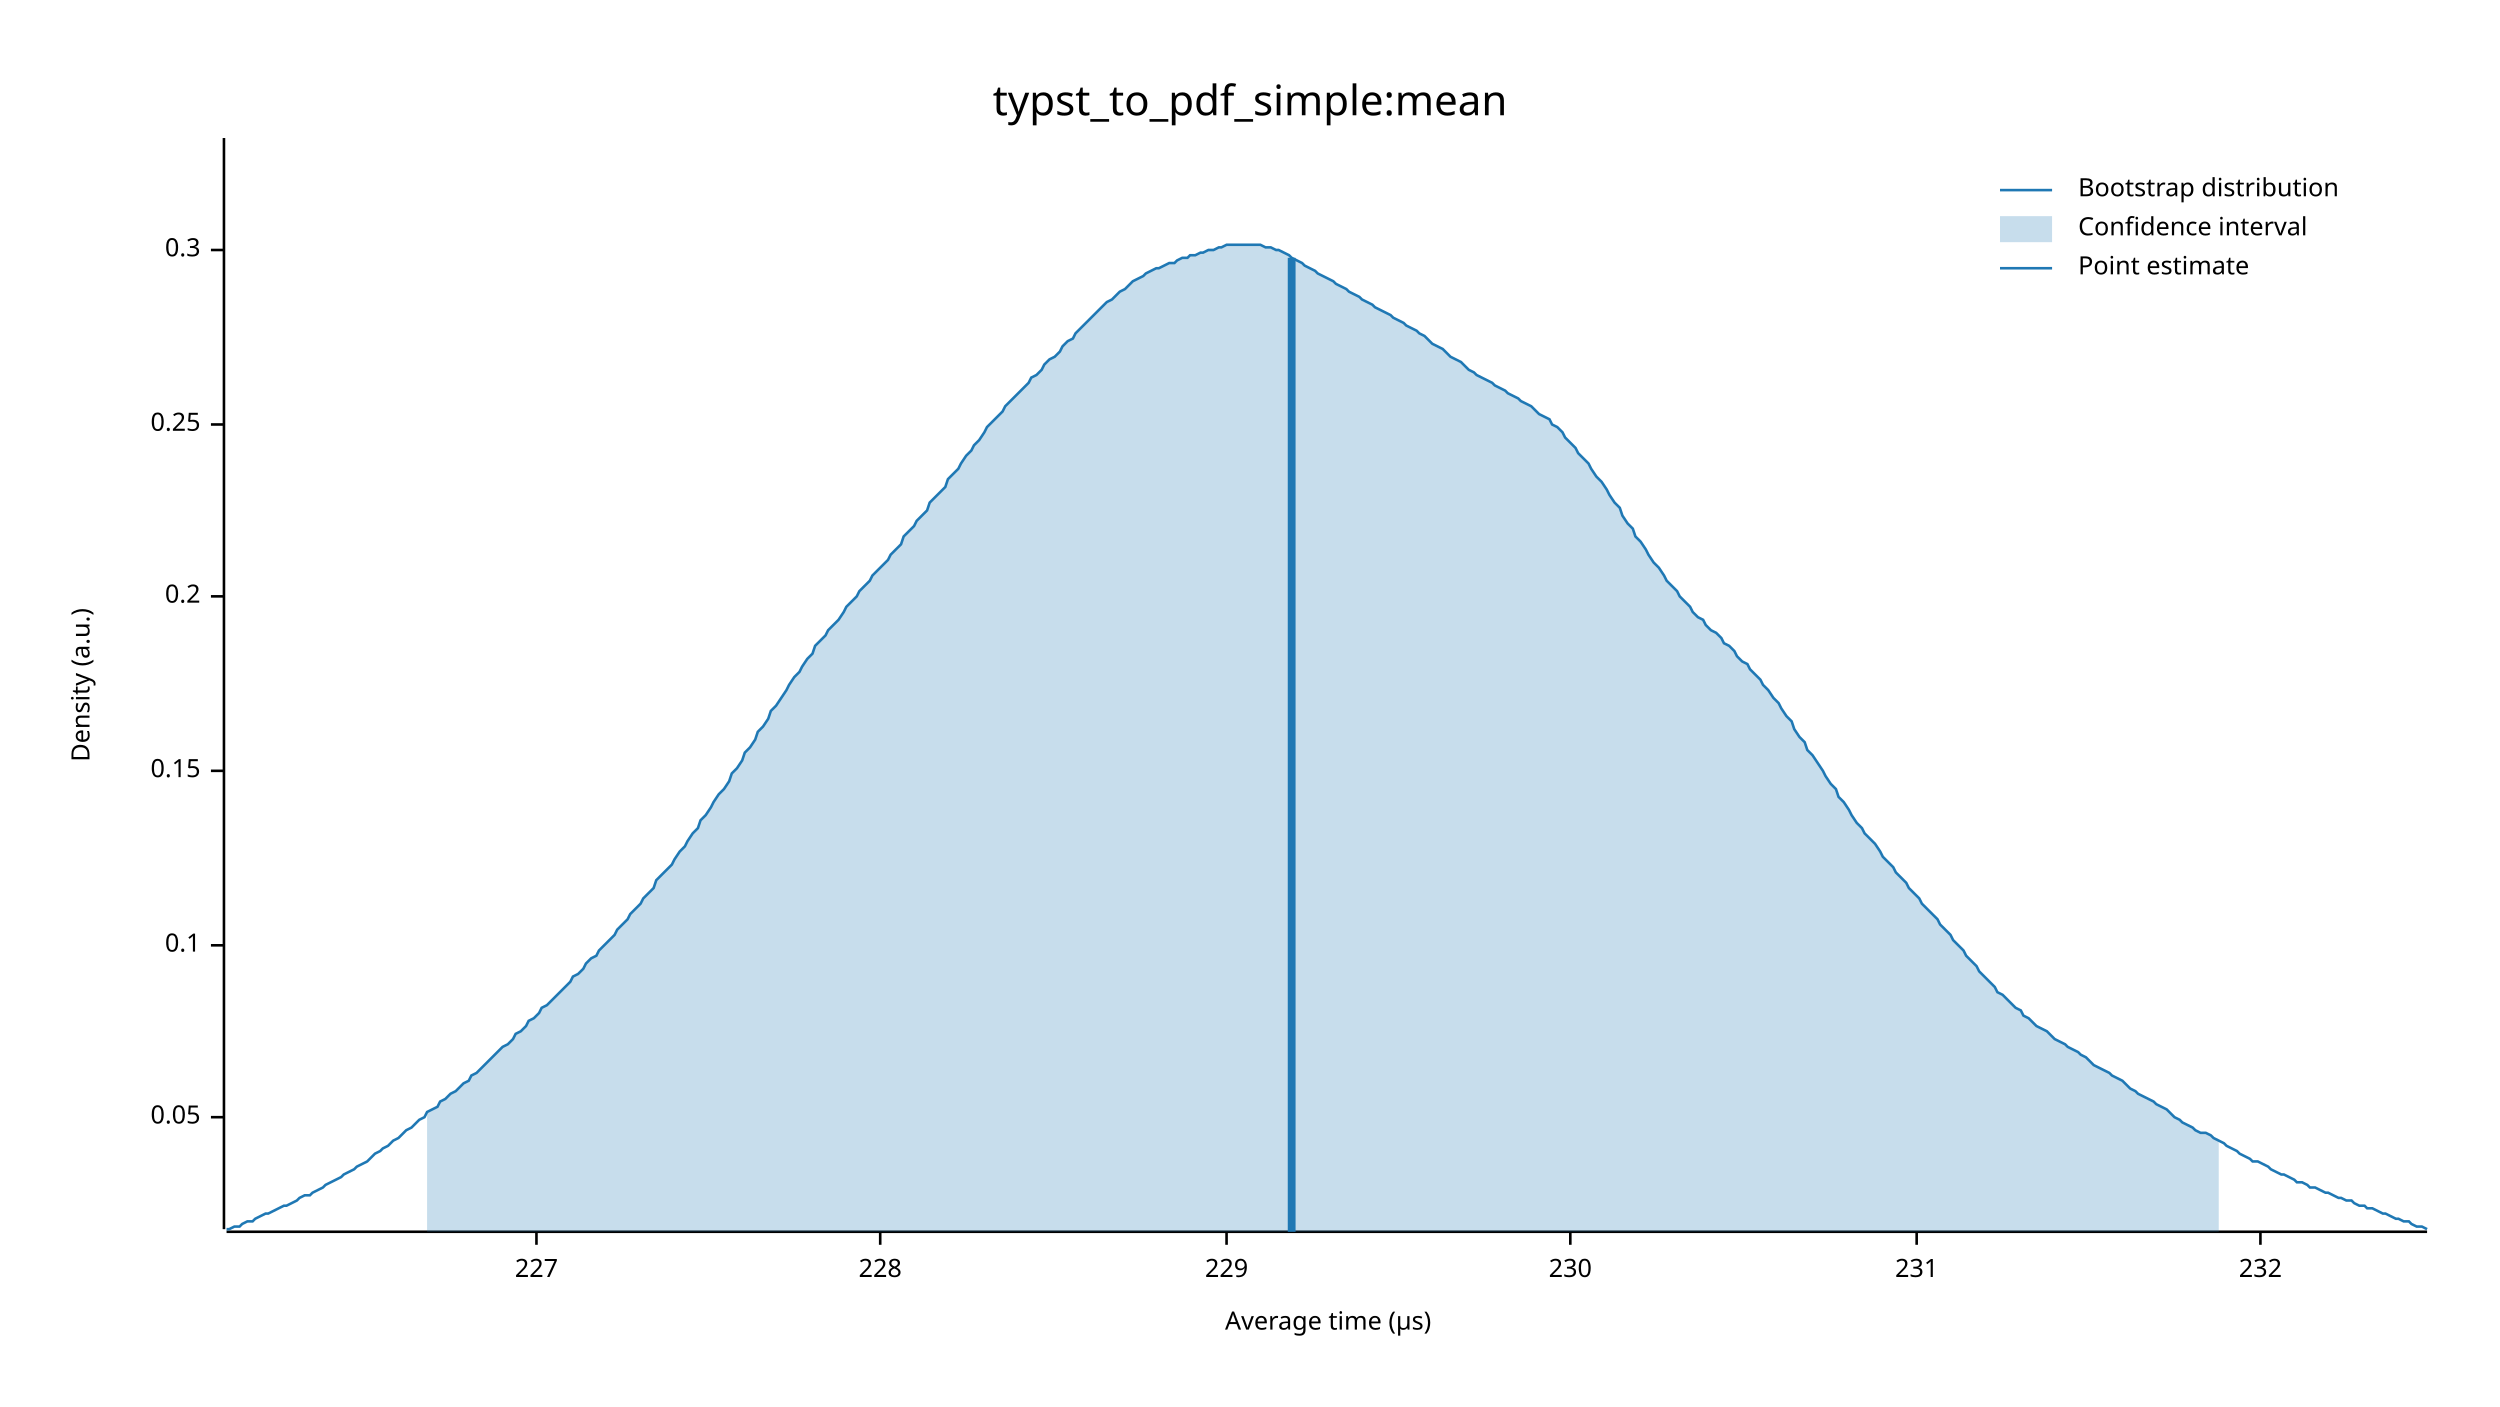
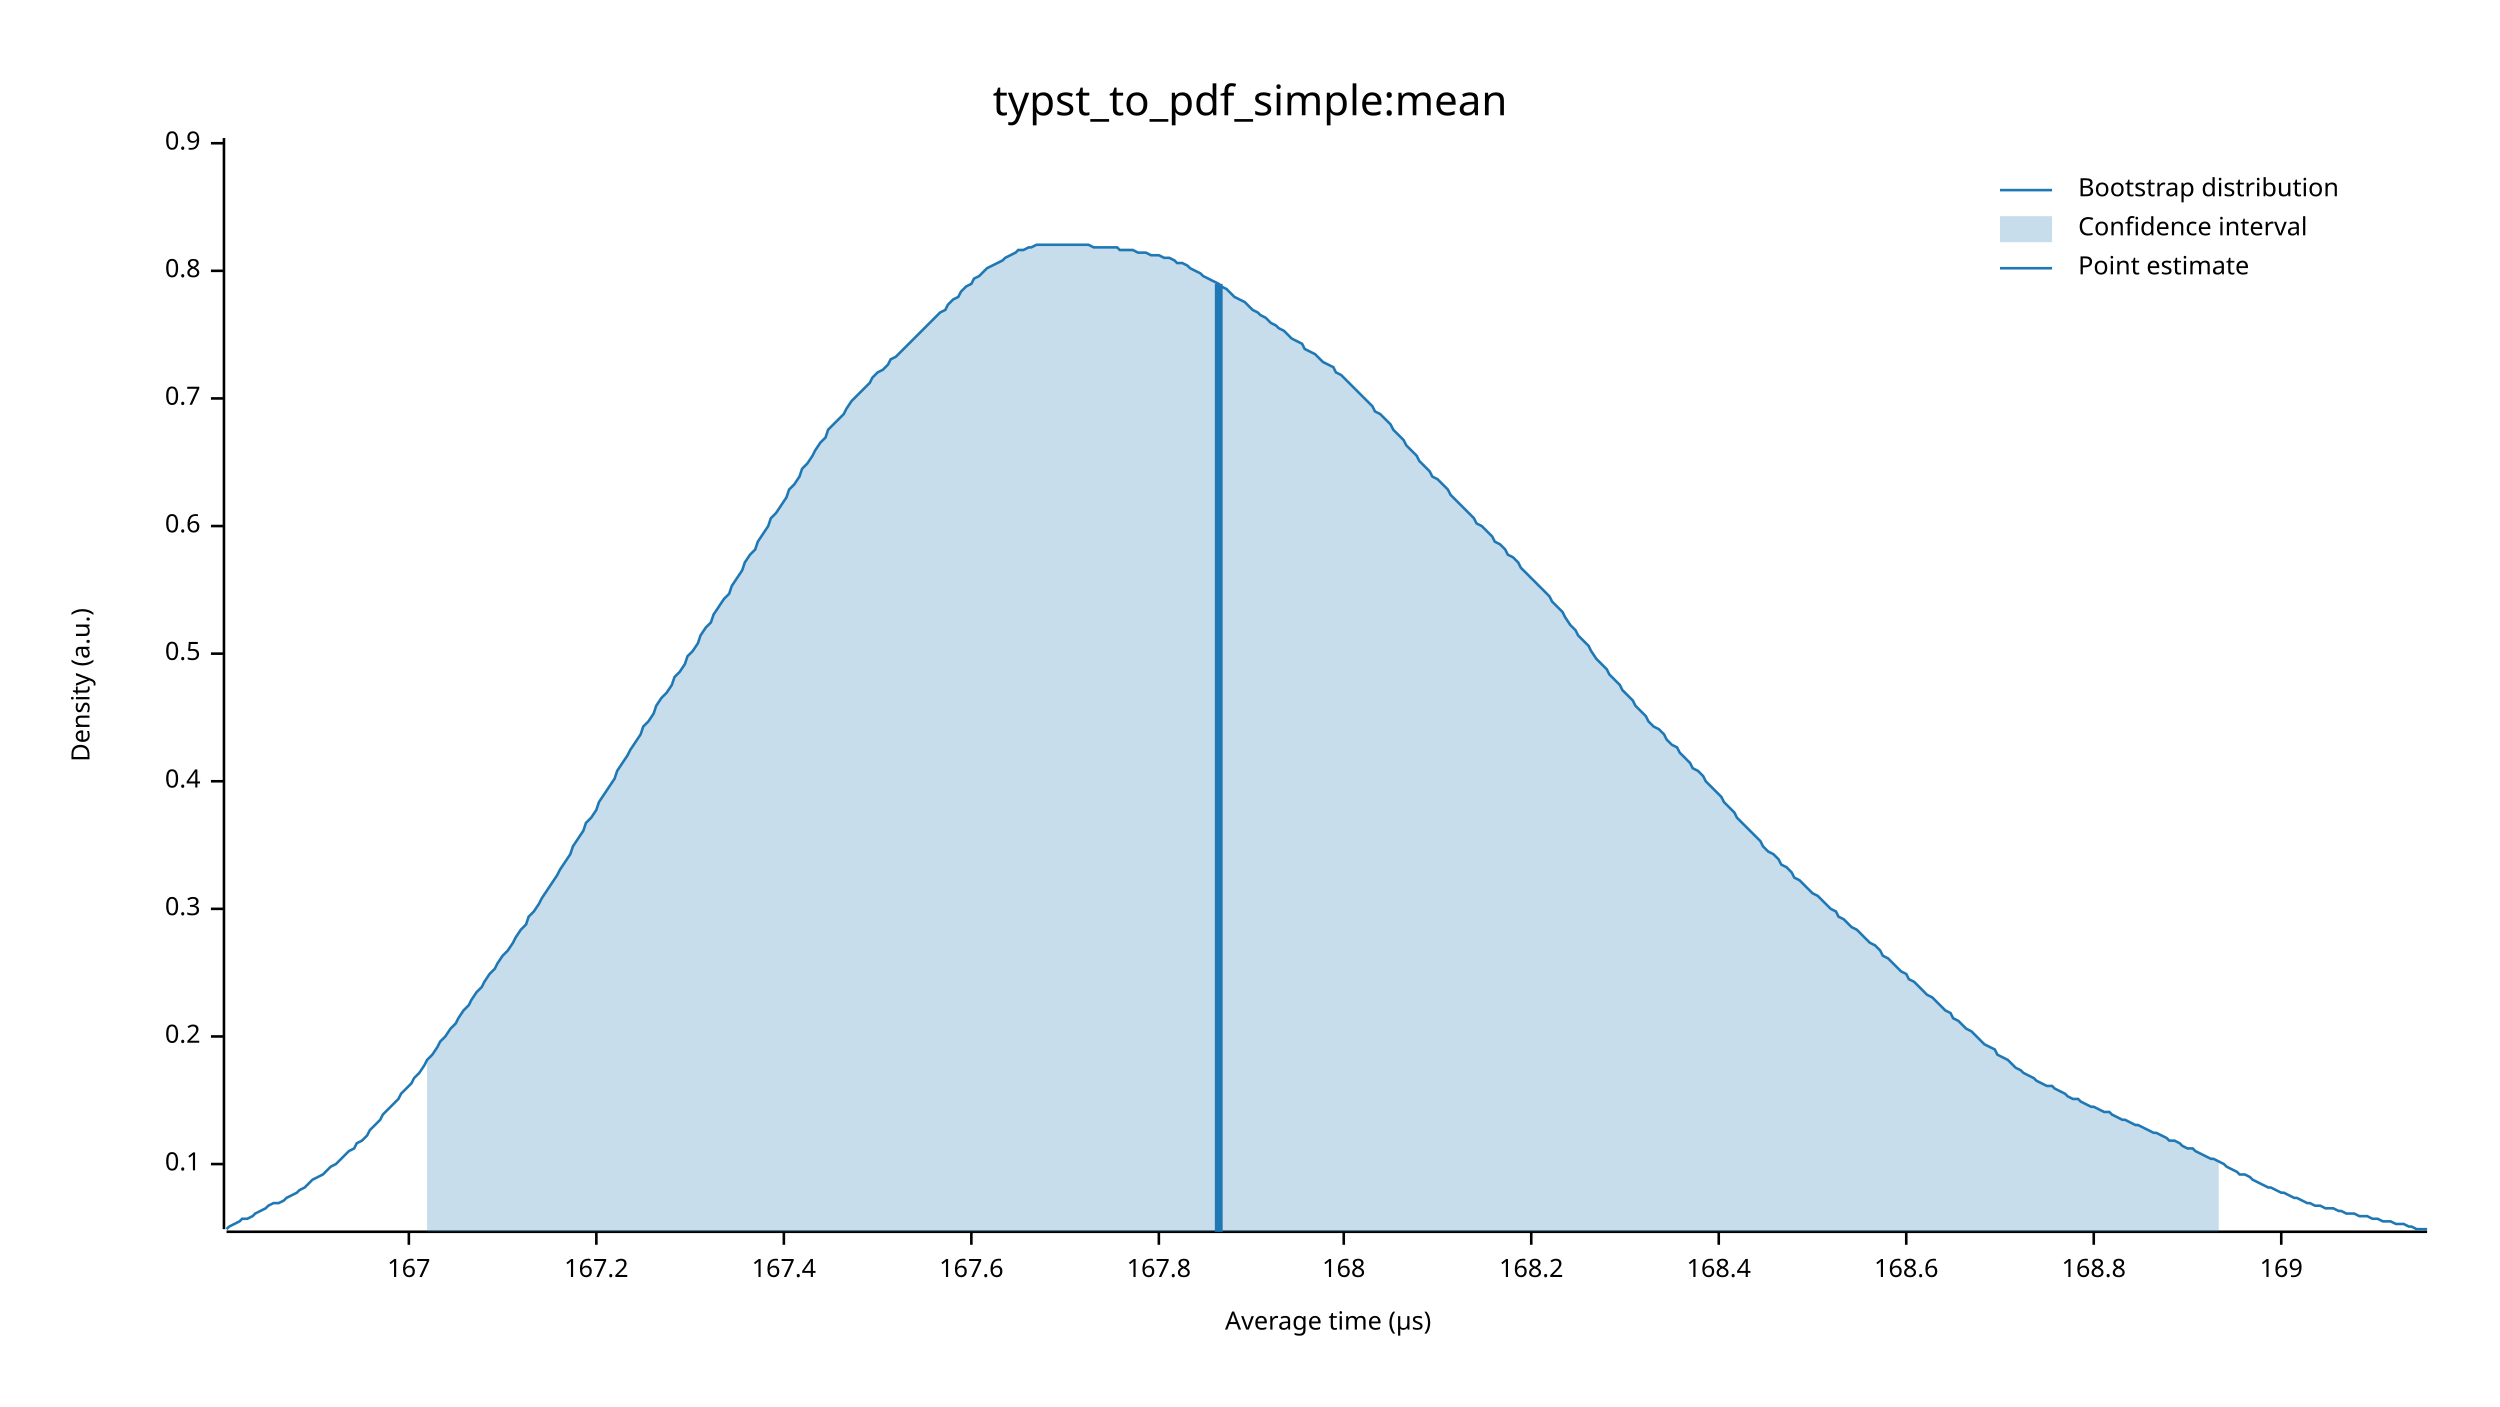
<svg xmlns="http://www.w3.org/2000/svg" width="960" height="540" viewBox="0 0 960 540">
  <text x="480" y="32" dy="0.76em" text-anchor="middle" font-family="sans-serif" font-size="16.129" opacity="1" fill="#000000">
typst_to_pdf_simple:mean
</text>
  <text x="27" y="263" dy="0.76em" text-anchor="middle" font-family="sans-serif" font-size="9.677" opacity="1" fill="#000000" transform="rotate(270, 27, 263)">
Density (a.u.)
</text>
  <text x="510" y="513" dy="-0.5ex" text-anchor="middle" font-family="sans-serif" font-size="9.677" opacity="1" fill="#000000">
Average time (µs)
</text>
  <polyline fill="none" opacity="1" stroke="#000000" stroke-width="1" points="86,53 86,472 " />
-   <text x="77" y="429" dy="0.5ex" text-anchor="end" font-family="sans-serif" font-size="9.677" opacity="1" fill="#000000">
- 0.05
- </text>
-   <polyline fill="none" opacity="1" stroke="#000000" stroke-width="1" points="81,429 86,429 " />
-   <text x="77" y="363" dy="0.5ex" text-anchor="end" font-family="sans-serif" font-size="9.677" opacity="1" fill="#000000">
+   <text x="77" y="447" dy="0.5ex" text-anchor="end" font-family="sans-serif" font-size="9.677" opacity="1" fill="#000000">
0.1
</text>
-   <polyline fill="none" opacity="1" stroke="#000000" stroke-width="1" points="81,363 86,363 " />
-   <text x="77" y="296" dy="0.5ex" text-anchor="end" font-family="sans-serif" font-size="9.677" opacity="1" fill="#000000">
- 0.15
- </text>
-   <polyline fill="none" opacity="1" stroke="#000000" stroke-width="1" points="81,296 86,296 " />
-   <text x="77" y="229" dy="0.5ex" text-anchor="end" font-family="sans-serif" font-size="9.677" opacity="1" fill="#000000">
+   <polyline fill="none" opacity="1" stroke="#000000" stroke-width="1" points="81,447 86,447 " />
+   <text x="77" y="398" dy="0.5ex" text-anchor="end" font-family="sans-serif" font-size="9.677" opacity="1" fill="#000000">
0.2
</text>
-   <polyline fill="none" opacity="1" stroke="#000000" stroke-width="1" points="81,229 86,229 " />
-   <text x="77" y="163" dy="0.5ex" text-anchor="end" font-family="sans-serif" font-size="9.677" opacity="1" fill="#000000">
- 0.25
- </text>
-   <polyline fill="none" opacity="1" stroke="#000000" stroke-width="1" points="81,163 86,163 " />
-   <text x="77" y="96" dy="0.5ex" text-anchor="end" font-family="sans-serif" font-size="9.677" opacity="1" fill="#000000">
+   <polyline fill="none" opacity="1" stroke="#000000" stroke-width="1" points="81,398 86,398 " />
+   <text x="77" y="349" dy="0.5ex" text-anchor="end" font-family="sans-serif" font-size="9.677" opacity="1" fill="#000000">
0.3
</text>
-   <polyline fill="none" opacity="1" stroke="#000000" stroke-width="1" points="81,96 86,96 " />
+   <polyline fill="none" opacity="1" stroke="#000000" stroke-width="1" points="81,349 86,349 " />
+   <text x="77" y="300" dy="0.5ex" text-anchor="end" font-family="sans-serif" font-size="9.677" opacity="1" fill="#000000">
+ 0.4
+ </text>
+   <polyline fill="none" opacity="1" stroke="#000000" stroke-width="1" points="81,300 86,300 " />
+   <text x="77" y="251" dy="0.5ex" text-anchor="end" font-family="sans-serif" font-size="9.677" opacity="1" fill="#000000">
+ 0.5
+ </text>
+   <polyline fill="none" opacity="1" stroke="#000000" stroke-width="1" points="81,251 86,251 " />
+   <text x="77" y="202" dy="0.5ex" text-anchor="end" font-family="sans-serif" font-size="9.677" opacity="1" fill="#000000">
+ 0.6
+ </text>
+   <polyline fill="none" opacity="1" stroke="#000000" stroke-width="1" points="81,202 86,202 " />
+   <text x="77" y="153" dy="0.5ex" text-anchor="end" font-family="sans-serif" font-size="9.677" opacity="1" fill="#000000">
+ 0.7
+ </text>
+   <polyline fill="none" opacity="1" stroke="#000000" stroke-width="1" points="81,153 86,153 " />
+   <text x="77" y="104" dy="0.5ex" text-anchor="end" font-family="sans-serif" font-size="9.677" opacity="1" fill="#000000">
+ 0.8
+ </text>
+   <polyline fill="none" opacity="1" stroke="#000000" stroke-width="1" points="81,104 86,104 " />
+   <text x="77" y="55" dy="0.5ex" text-anchor="end" font-family="sans-serif" font-size="9.677" opacity="1" fill="#000000">
+ 0.9
+ </text>
+   <polyline fill="none" opacity="1" stroke="#000000" stroke-width="1" points="81,55 86,55 " />
  <polyline fill="none" opacity="1" stroke="#000000" stroke-width="1" points="87,473 932,473 " />
-   <text x="206" y="483" dy="0.76em" text-anchor="middle" font-family="sans-serif" font-size="9.677" opacity="1" fill="#000000">
- 227
+   <text x="157" y="483" dy="0.76em" text-anchor="middle" font-family="sans-serif" font-size="9.677" opacity="1" fill="#000000">
+ 167
</text>
-   <polyline fill="none" opacity="1" stroke="#000000" stroke-width="1" points="206,473 206,478 " />
-   <text x="338" y="483" dy="0.76em" text-anchor="middle" font-family="sans-serif" font-size="9.677" opacity="1" fill="#000000">
- 228
+   <polyline fill="none" opacity="1" stroke="#000000" stroke-width="1" points="157,473 157,478 " />
+   <text x="229" y="483" dy="0.76em" text-anchor="middle" font-family="sans-serif" font-size="9.677" opacity="1" fill="#000000">
+ 167.2
</text>
-   <polyline fill="none" opacity="1" stroke="#000000" stroke-width="1" points="338,473 338,478 " />
-   <text x="471" y="483" dy="0.76em" text-anchor="middle" font-family="sans-serif" font-size="9.677" opacity="1" fill="#000000">
- 229
+   <polyline fill="none" opacity="1" stroke="#000000" stroke-width="1" points="229,473 229,478 " />
+   <text x="301" y="483" dy="0.76em" text-anchor="middle" font-family="sans-serif" font-size="9.677" opacity="1" fill="#000000">
+ 167.4
</text>
-   <polyline fill="none" opacity="1" stroke="#000000" stroke-width="1" points="471,473 471,478 " />
-   <text x="603" y="483" dy="0.76em" text-anchor="middle" font-family="sans-serif" font-size="9.677" opacity="1" fill="#000000">
- 230
+   <polyline fill="none" opacity="1" stroke="#000000" stroke-width="1" points="301,473 301,478 " />
+   <text x="373" y="483" dy="0.76em" text-anchor="middle" font-family="sans-serif" font-size="9.677" opacity="1" fill="#000000">
+ 167.6
</text>
-   <polyline fill="none" opacity="1" stroke="#000000" stroke-width="1" points="603,473 603,478 " />
-   <text x="736" y="483" dy="0.76em" text-anchor="middle" font-family="sans-serif" font-size="9.677" opacity="1" fill="#000000">
- 231
+   <polyline fill="none" opacity="1" stroke="#000000" stroke-width="1" points="373,473 373,478 " />
+   <text x="445" y="483" dy="0.76em" text-anchor="middle" font-family="sans-serif" font-size="9.677" opacity="1" fill="#000000">
+ 167.8
</text>
-   <polyline fill="none" opacity="1" stroke="#000000" stroke-width="1" points="736,473 736,478 " />
-   <text x="868" y="483" dy="0.76em" text-anchor="middle" font-family="sans-serif" font-size="9.677" opacity="1" fill="#000000">
- 232
+   <polyline fill="none" opacity="1" stroke="#000000" stroke-width="1" points="445,473 445,478 " />
+   <text x="516" y="483" dy="0.76em" text-anchor="middle" font-family="sans-serif" font-size="9.677" opacity="1" fill="#000000">
+ 168
</text>
-   <polyline fill="none" opacity="1" stroke="#000000" stroke-width="1" points="868,473 868,478 " />
-   <polyline fill="none" opacity="1" stroke="#1F78B4" stroke-width="1" points="87,472 88,472 90,471 92,471 93,470 95,469 97,469 98,468 100,467 102,466 103,466 105,465 107,464 109,463 110,463 112,462 114,461 115,460 117,459 119,459 120,458 122,457 124,456 125,455 127,454 129,453 131,452 132,451 134,450 136,449 137,448 139,447 141,446 142,445 144,443 146,442 147,441 149,440 151,438 153,437 154,436 156,434 158,433 159,432 161,430 163,429 164,427 166,426 168,425 169,423 171,422 173,420 175,419 176,418 178,416 180,415 181,413 183,412 185,410 186,409 188,407 190,405 191,404 193,402 195,401 197,399 198,397 200,396 202,394 203,392 205,391 207,389 208,387 210,386 212,384 214,382 215,381 217,379 219,377 220,375 222,374 224,372 225,370 227,368 229,367 230,365 232,363 234,361 236,359 237,357 239,355 241,353 242,351 244,349 246,347 247,345 249,343 251,341 252,338 254,336 256,334 258,332 259,330 261,327 263,325 264,323 266,320 268,318 269,315 271,313 273,310 274,308 276,305 278,303 280,300 281,297 283,295 285,292 286,289 288,287 290,284 291,281 293,279 295,276 296,273 298,271 300,268 302,265 303,263 305,260 307,258 308,256 310,253 312,251 313,248 315,246 317,244 318,242 320,240 322,238 324,235 325,233 327,231 329,229 330,227 332,225 334,223 335,221 337,219 339,217 341,215 342,213 344,211 346,209 347,206 349,204 351,202 352,200 354,198 356,196 357,193 359,191 361,189 363,187 364,184 366,182 368,180 369,178 371,175 373,173 374,171 376,169 378,166 379,164 381,162 383,160 385,158 386,156 388,154 390,152 391,151 393,149 395,147 396,145 398,144 400,142 401,140 403,138 405,137 407,135 408,133 410,131 412,130 413,128 415,126 417,124 418,123 420,121 422,119 423,118 425,116 427,115 429,113 430,112 432,111 434,109 435,108 437,107 439,106 440,105 442,104 444,103 445,103 447,102 449,101 451,101 452,100 454,99 456,99 457,98 459,98 461,97 462,97 464,96 466,96 468,95 469,95 471,94 473,94 474,94 476,94 478,94 479,94 481,94 483,94 484,94 486,95 488,95 490,96 491,96 493,97 495,98 496,99 498,100 500,101 501,102 503,103 505,104 506,105 508,106 510,107 512,108 513,109 515,110 517,111 518,112 520,113 522,114 523,115 525,116 527,117 528,118 530,119 532,120 534,121 535,122 537,123 539,124 540,125 542,126 544,127 545,128 547,129 549,131 550,132 552,133 554,134 556,136 557,137 559,138 561,139 562,140 564,142 566,143 567,144 569,145 571,146 573,147 574,148 576,149 578,150 579,151 581,152 583,153 584,154 586,155 588,156 589,157 591,159 593,160 595,161 596,163 598,164 600,166 601,168 603,170 605,172 606,174 608,176 610,178 611,180 613,183 615,185 617,188 618,190 620,193 622,195 623,198 625,201 627,203 628,206 630,208 632,211 633,213 635,216 637,218 639,221 640,223 642,225 644,227 645,229 647,231 649,233 650,235 652,237 654,238 655,240 657,242 659,243 661,245 662,247 664,248 666,250 667,252 669,254 671,255 672,257 674,259 676,261 677,263 679,265 681,268 683,270 684,272 686,275 688,277 689,280 691,283 693,285 694,288 696,290 698,293 700,296 701,298 703,301 705,303 706,306 708,308 710,311 711,313 713,316 715,318 716,320 718,322 720,324 722,327 723,329 725,331 727,333 728,335 730,337 732,339 733,341 735,343 737,345 738,347 740,349 742,351 744,353 745,355 747,357 749,359 750,361 752,363 754,365 755,367 757,369 759,371 760,373 762,375 764,377 766,379 767,381 769,382 771,384 772,385 774,387 776,388 777,390 779,391 781,393 782,394 784,395 786,396 788,398 789,399 791,400 793,401 794,402 796,403 798,404 799,405 801,406 803,408 804,409 806,410 808,411 810,412 811,413 813,414 815,415 816,416 818,418 820,419 821,420 823,421 825,422 827,423 828,424 830,425 832,426 833,427 835,429 837,430 838,431 840,432 842,433 843,434 845,435 847,435 849,436 850,437 852,438 854,439 855,440 857,441 859,442 860,443 862,444 864,445 865,446 867,446 869,447 871,448 872,449 874,450 876,451 877,451 879,452 881,453 882,454 884,454 886,455 887,456 889,456 891,457 893,458 894,458 896,459 898,460 899,460 901,461 903,461 904,462 906,463 908,463 909,464 911,464 913,465 915,466 916,466 918,467 920,468 921,468 923,469 925,469 926,470 928,471 930,471 932,472 " />
-   <polygon opacity="0.25" fill="#1F78B4" points="164,427 166,426 168,425 169,423 171,422 173,420 175,419 176,418 178,416 180,415 181,413 183,412 185,410 186,409 188,407 190,405 191,404 193,402 195,401 197,399 198,397 200,396 202,394 203,392 205,391 207,389 208,387 210,386 212,384 214,382 215,381 217,379 219,377 220,375 222,374 224,372 225,370 227,368 229,367 230,365 232,363 234,361 236,359 237,357 239,355 241,353 242,351 244,349 246,347 247,345 249,343 251,341 252,338 254,336 256,334 258,332 259,330 261,327 263,325 264,323 266,320 268,318 269,315 271,313 273,310 274,308 276,305 278,303 280,300 281,297 283,295 285,292 286,289 288,287 290,284 291,281 293,279 295,276 296,273 298,271 300,268 302,265 303,263 305,260 307,258 308,256 310,253 312,251 313,248 315,246 317,244 318,242 320,240 322,238 324,235 325,233 327,231 329,229 330,227 332,225 334,223 335,221 337,219 339,217 341,215 342,213 344,211 346,209 347,206 349,204 351,202 352,200 354,198 356,196 357,193 359,191 361,189 363,187 364,184 366,182 368,180 369,178 371,175 373,173 374,171 376,169 378,166 379,164 381,162 383,160 385,158 386,156 388,154 390,152 391,151 393,149 395,147 396,145 398,144 400,142 401,140 403,138 405,137 407,135 408,133 410,131 412,130 413,128 415,126 417,124 418,123 420,121 422,119 423,118 425,116 427,115 429,113 430,112 432,111 434,109 435,108 437,107 439,106 440,105 442,104 444,103 445,103 447,102 449,101 451,101 452,100 454,99 456,99 457,98 459,98 461,97 462,97 464,96 466,96 468,95 469,95 471,94 473,94 474,94 476,94 478,94 479,94 481,94 483,94 484,94 486,95 488,95 490,96 491,96 493,97 495,98 496,99 498,100 500,101 501,102 503,103 505,104 506,105 508,106 510,107 512,108 513,109 515,110 517,111 518,112 520,113 522,114 523,115 525,116 527,117 528,118 530,119 532,120 534,121 535,122 537,123 539,124 540,125 542,126 544,127 545,128 547,129 549,131 550,132 552,133 554,134 556,136 557,137 559,138 561,139 562,140 564,142 566,143 567,144 569,145 571,146 573,147 574,148 576,149 578,150 579,151 581,152 583,153 584,154 586,155 588,156 589,157 591,159 593,160 595,161 596,163 598,164 600,166 601,168 603,170 605,172 606,174 608,176 610,178 611,180 613,183 615,185 617,188 618,190 620,193 622,195 623,198 625,201 627,203 628,206 630,208 632,211 633,213 635,216 637,218 639,221 640,223 642,225 644,227 645,229 647,231 649,233 650,235 652,237 654,238 655,240 657,242 659,243 661,245 662,247 664,248 666,250 667,252 669,254 671,255 672,257 674,259 676,261 677,263 679,265 681,268 683,270 684,272 686,275 688,277 689,280 691,283 693,285 694,288 696,290 698,293 700,296 701,298 703,301 705,303 706,306 708,308 710,311 711,313 713,316 715,318 716,320 718,322 720,324 722,327 723,329 725,331 727,333 728,335 730,337 732,339 733,341 735,343 737,345 738,347 740,349 742,351 744,353 745,355 747,357 749,359 750,361 752,363 754,365 755,367 757,369 759,371 760,373 762,375 764,377 766,379 767,381 769,382 771,384 772,385 774,387 776,388 777,390 779,391 781,393 782,394 784,395 786,396 788,398 789,399 791,400 793,401 794,402 796,403 798,404 799,405 801,406 803,408 804,409 806,410 808,411 810,412 811,413 813,414 815,415 816,416 818,418 820,419 821,420 823,421 825,422 827,423 828,424 830,425 832,426 833,427 835,429 837,430 838,431 840,432 842,433 843,434 845,435 847,435 849,436 850,437 852,438 852,473 164,473 " />
-   <polyline fill="none" opacity="1" stroke="#1F78B4" stroke-width="3" points="496,473 496,99 " />
+   <polyline fill="none" opacity="1" stroke="#000000" stroke-width="1" points="516,473 516,478 " />
+   <text x="588" y="483" dy="0.76em" text-anchor="middle" font-family="sans-serif" font-size="9.677" opacity="1" fill="#000000">
+ 168.2
+ </text>
+   <polyline fill="none" opacity="1" stroke="#000000" stroke-width="1" points="588,473 588,478 " />
+   <text x="660" y="483" dy="0.76em" text-anchor="middle" font-family="sans-serif" font-size="9.677" opacity="1" fill="#000000">
+ 168.4
+ </text>
+   <polyline fill="none" opacity="1" stroke="#000000" stroke-width="1" points="660,473 660,478 " />
+   <text x="732" y="483" dy="0.76em" text-anchor="middle" font-family="sans-serif" font-size="9.677" opacity="1" fill="#000000">
+ 168.6
+ </text>
+   <polyline fill="none" opacity="1" stroke="#000000" stroke-width="1" points="732,473 732,478 " />
+   <text x="804" y="483" dy="0.76em" text-anchor="middle" font-family="sans-serif" font-size="9.677" opacity="1" fill="#000000">
+ 168.8
+ </text>
+   <polyline fill="none" opacity="1" stroke="#000000" stroke-width="1" points="804,473 804,478 " />
+   <text x="876" y="483" dy="0.76em" text-anchor="middle" font-family="sans-serif" font-size="9.677" opacity="1" fill="#000000">
+ 169
+ </text>
+   <polyline fill="none" opacity="1" stroke="#000000" stroke-width="1" points="876,473 876,478 " />
+   <polyline fill="none" opacity="1" stroke="#1F78B4" stroke-width="1" points="87,472 88,471 90,470 92,469 93,468 95,468 97,467 98,466 100,465 102,464 103,463 105,462 107,462 109,461 110,460 112,459 114,458 115,457 117,456 119,454 120,453 122,452 124,451 125,450 127,448 129,447 131,445 132,444 134,442 136,441 137,439 139,438 141,436 142,434 144,432 146,430 147,428 149,426 151,424 153,422 154,420 156,418 158,416 159,414 161,412 163,409 164,407 166,405 168,402 169,400 171,398 173,395 175,393 176,391 178,388 180,386 181,384 183,381 185,379 186,377 188,374 190,372 191,370 193,367 195,365 197,362 198,360 200,357 202,355 203,352 205,350 207,347 208,345 210,342 212,339 214,336 215,334 217,331 219,328 220,325 222,322 224,319 225,316 227,314 229,311 230,308 232,305 234,302 236,299 237,296 239,293 241,290 242,288 244,285 246,282 247,279 249,277 251,274 252,271 254,268 256,266 258,263 259,260 261,258 263,255 264,252 266,250 268,247 269,244 271,241 273,239 274,236 276,233 278,230 280,228 281,225 283,222 285,219 286,216 288,213 290,211 291,208 293,205 295,202 296,199 298,197 300,194 302,191 303,188 305,186 307,183 308,180 310,178 312,175 313,173 315,170 317,168 318,165 320,163 322,161 324,159 325,157 327,154 329,152 330,151 332,149 334,147 335,145 337,143 339,142 341,140 342,138 344,137 346,135 347,134 349,132 351,130 352,129 354,127 356,125 357,124 359,122 361,120 363,119 364,117 366,115 368,114 369,112 371,110 373,109 374,107 376,106 378,104 379,103 381,102 383,101 385,100 386,99 388,98 390,97 391,96 393,96 395,95 396,95 398,94 400,94 401,94 403,94 405,94 407,94 408,94 410,94 412,94 413,94 415,94 417,94 418,94 420,95 422,95 423,95 425,95 427,95 429,95 430,96 432,96 434,96 435,96 437,97 439,97 440,97 442,98 444,98 445,98 447,99 449,99 451,100 452,101 454,101 456,102 457,103 459,104 461,105 462,106 464,107 466,108 468,109 469,110 471,111 473,113 474,114 476,115 478,116 479,117 481,119 483,120 484,121 486,122 488,124 490,125 491,126 493,127 495,129 496,130 498,131 500,132 501,134 503,135 505,136 506,137 508,139 510,140 512,141 513,143 515,144 517,146 518,147 520,149 522,151 523,152 525,154 527,156 528,158 530,159 532,161 534,163 535,165 537,167 539,169 540,171 542,173 544,175 545,177 547,179 549,181 550,183 552,184 554,186 556,188 557,190 559,192 561,194 562,195 564,197 566,199 567,201 569,202 571,204 573,206 574,208 576,209 578,211 579,213 581,214 583,216 584,218 586,220 588,222 589,223 591,225 593,227 595,229 596,231 598,233 600,235 601,237 603,240 605,242 606,244 608,246 610,248 611,250 613,253 615,255 617,257 618,259 620,261 622,263 623,265 625,267 627,269 628,271 630,273 632,275 633,277 635,279 637,280 639,282 640,284 642,286 644,287 645,289 647,291 649,293 650,295 652,296 654,298 655,300 657,302 659,304 661,306 662,308 664,310 666,312 667,314 669,316 671,318 672,319 674,321 676,323 677,325 679,327 681,328 683,330 684,332 686,333 688,335 689,337 691,338 693,340 694,341 696,343 698,344 700,346 701,347 703,349 705,350 706,352 708,353 710,355 711,356 713,357 715,359 716,360 718,362 720,363 722,365 723,367 725,368 727,370 728,371 730,373 732,374 733,376 735,377 737,379 738,380 740,382 742,383 744,385 745,386 747,388 749,389 750,391 752,392 754,394 755,395 757,396 759,398 760,399 762,401 764,402 766,403 767,405 769,406 771,407 772,408 774,410 776,411 777,412 779,413 781,414 782,415 784,416 786,417 788,417 789,418 791,419 793,420 794,421 796,422 798,422 799,423 801,424 803,425 804,425 806,426 808,427 810,427 811,428 813,429 815,430 816,430 818,431 820,432 821,432 823,433 825,434 827,435 828,435 830,436 832,437 833,438 835,438 837,439 838,440 840,441 842,441 843,442 845,443 847,444 849,445 850,445 852,446 854,447 855,448 857,449 859,450 860,451 862,451 864,452 865,453 867,454 869,455 871,456 872,456 874,457 876,458 877,458 879,459 881,460 882,460 884,461 886,462 887,462 889,463 891,463 893,464 894,464 896,464 898,465 899,465 901,466 903,466 904,466 906,467 908,467 909,467 911,468 913,468 915,469 916,469 918,469 920,470 921,470 923,470 925,471 926,471 928,472 930,472 932,472 " />
+   <polygon opacity="0.25" fill="#1F78B4" points="164,407 166,405 168,402 169,400 171,398 173,395 175,393 176,391 178,388 180,386 181,384 183,381 185,379 186,377 188,374 190,372 191,370 193,367 195,365 197,362 198,360 200,357 202,355 203,352 205,350 207,347 208,345 210,342 212,339 214,336 215,334 217,331 219,328 220,325 222,322 224,319 225,316 227,314 229,311 230,308 232,305 234,302 236,299 237,296 239,293 241,290 242,288 244,285 246,282 247,279 249,277 251,274 252,271 254,268 256,266 258,263 259,260 261,258 263,255 264,252 266,250 268,247 269,244 271,241 273,239 274,236 276,233 278,230 280,228 281,225 283,222 285,219 286,216 288,213 290,211 291,208 293,205 295,202 296,199 298,197 300,194 302,191 303,188 305,186 307,183 308,180 310,178 312,175 313,173 315,170 317,168 318,165 320,163 322,161 324,159 325,157 327,154 329,152 330,151 332,149 334,147 335,145 337,143 339,142 341,140 342,138 344,137 346,135 347,134 349,132 351,130 352,129 354,127 356,125 357,124 359,122 361,120 363,119 364,117 366,115 368,114 369,112 371,110 373,109 374,107 376,106 378,104 379,103 381,102 383,101 385,100 386,99 388,98 390,97 391,96 393,96 395,95 396,95 398,94 400,94 401,94 403,94 405,94 407,94 408,94 410,94 412,94 413,94 415,94 417,94 418,94 420,95 422,95 423,95 425,95 427,95 429,95 430,96 432,96 434,96 435,96 437,97 439,97 440,97 442,98 444,98 445,98 447,99 449,99 451,100 452,101 454,101 456,102 457,103 459,104 461,105 462,106 464,107 466,108 468,109 469,110 471,111 473,113 474,114 476,115 478,116 479,117 481,119 483,120 484,121 486,122 488,124 490,125 491,126 493,127 495,129 496,130 498,131 500,132 501,134 503,135 505,136 506,137 508,139 510,140 512,141 513,143 515,144 517,146 518,147 520,149 522,151 523,152 525,154 527,156 528,158 530,159 532,161 534,163 535,165 537,167 539,169 540,171 542,173 544,175 545,177 547,179 549,181 550,183 552,184 554,186 556,188 557,190 559,192 561,194 562,195 564,197 566,199 567,201 569,202 571,204 573,206 574,208 576,209 578,211 579,213 581,214 583,216 584,218 586,220 588,222 589,223 591,225 593,227 595,229 596,231 598,233 600,235 601,237 603,240 605,242 606,244 608,246 610,248 611,250 613,253 615,255 617,257 618,259 620,261 622,263 623,265 625,267 627,269 628,271 630,273 632,275 633,277 635,279 637,280 639,282 640,284 642,286 644,287 645,289 647,291 649,293 650,295 652,296 654,298 655,300 657,302 659,304 661,306 662,308 664,310 666,312 667,314 669,316 671,318 672,319 674,321 676,323 677,325 679,327 681,328 683,330 684,332 686,333 688,335 689,337 691,338 693,340 694,341 696,343 698,344 700,346 701,347 703,349 705,350 706,352 708,353 710,355 711,356 713,357 715,359 716,360 718,362 720,363 722,365 723,367 725,368 727,370 728,371 730,373 732,374 733,376 735,377 737,379 738,380 740,382 742,383 744,385 745,386 747,388 749,389 750,391 752,392 754,394 755,395 757,396 759,398 760,399 762,401 764,402 766,403 767,405 769,406 771,407 772,408 774,410 776,411 777,412 779,413 781,414 782,415 784,416 786,417 788,417 789,418 791,419 793,420 794,421 796,422 798,422 799,423 801,424 803,425 804,425 806,426 808,427 810,427 811,428 813,429 815,430 816,430 818,431 820,432 821,432 823,433 825,434 827,435 828,435 830,436 832,437 833,438 835,438 837,439 838,440 840,441 842,441 843,442 845,443 847,444 849,445 850,445 852,446 852,473 164,473 " />
+   <polyline fill="none" opacity="1" stroke="#1F78B4" stroke-width="3" points="468,473 468,109 " />
  <text x="798" y="68" dy="0.76em" text-anchor="start" font-family="sans-serif" font-size="9.677" opacity="1" fill="#000000">
Bootstrap distribution
</text>
  <text x="798" y="83" dy="0.76em" text-anchor="start" font-family="sans-serif" font-size="9.677" opacity="1" fill="#000000">
Confidence interval
</text>
  <text x="798" y="98" dy="0.76em" text-anchor="start" font-family="sans-serif" font-size="9.677" opacity="1" fill="#000000">
Point estimate
</text>
  <polyline fill="none" opacity="1" stroke="#1F78B4" stroke-width="1" points="768,73 788,73 " />
  <rect x="768" y="83" width="20" height="10" opacity="0.25" fill="#1F78B4" stroke="none" />
  <polyline fill="none" opacity="1" stroke="#1F78B4" stroke-width="1" points="768,103 788,103 " />
</svg>
